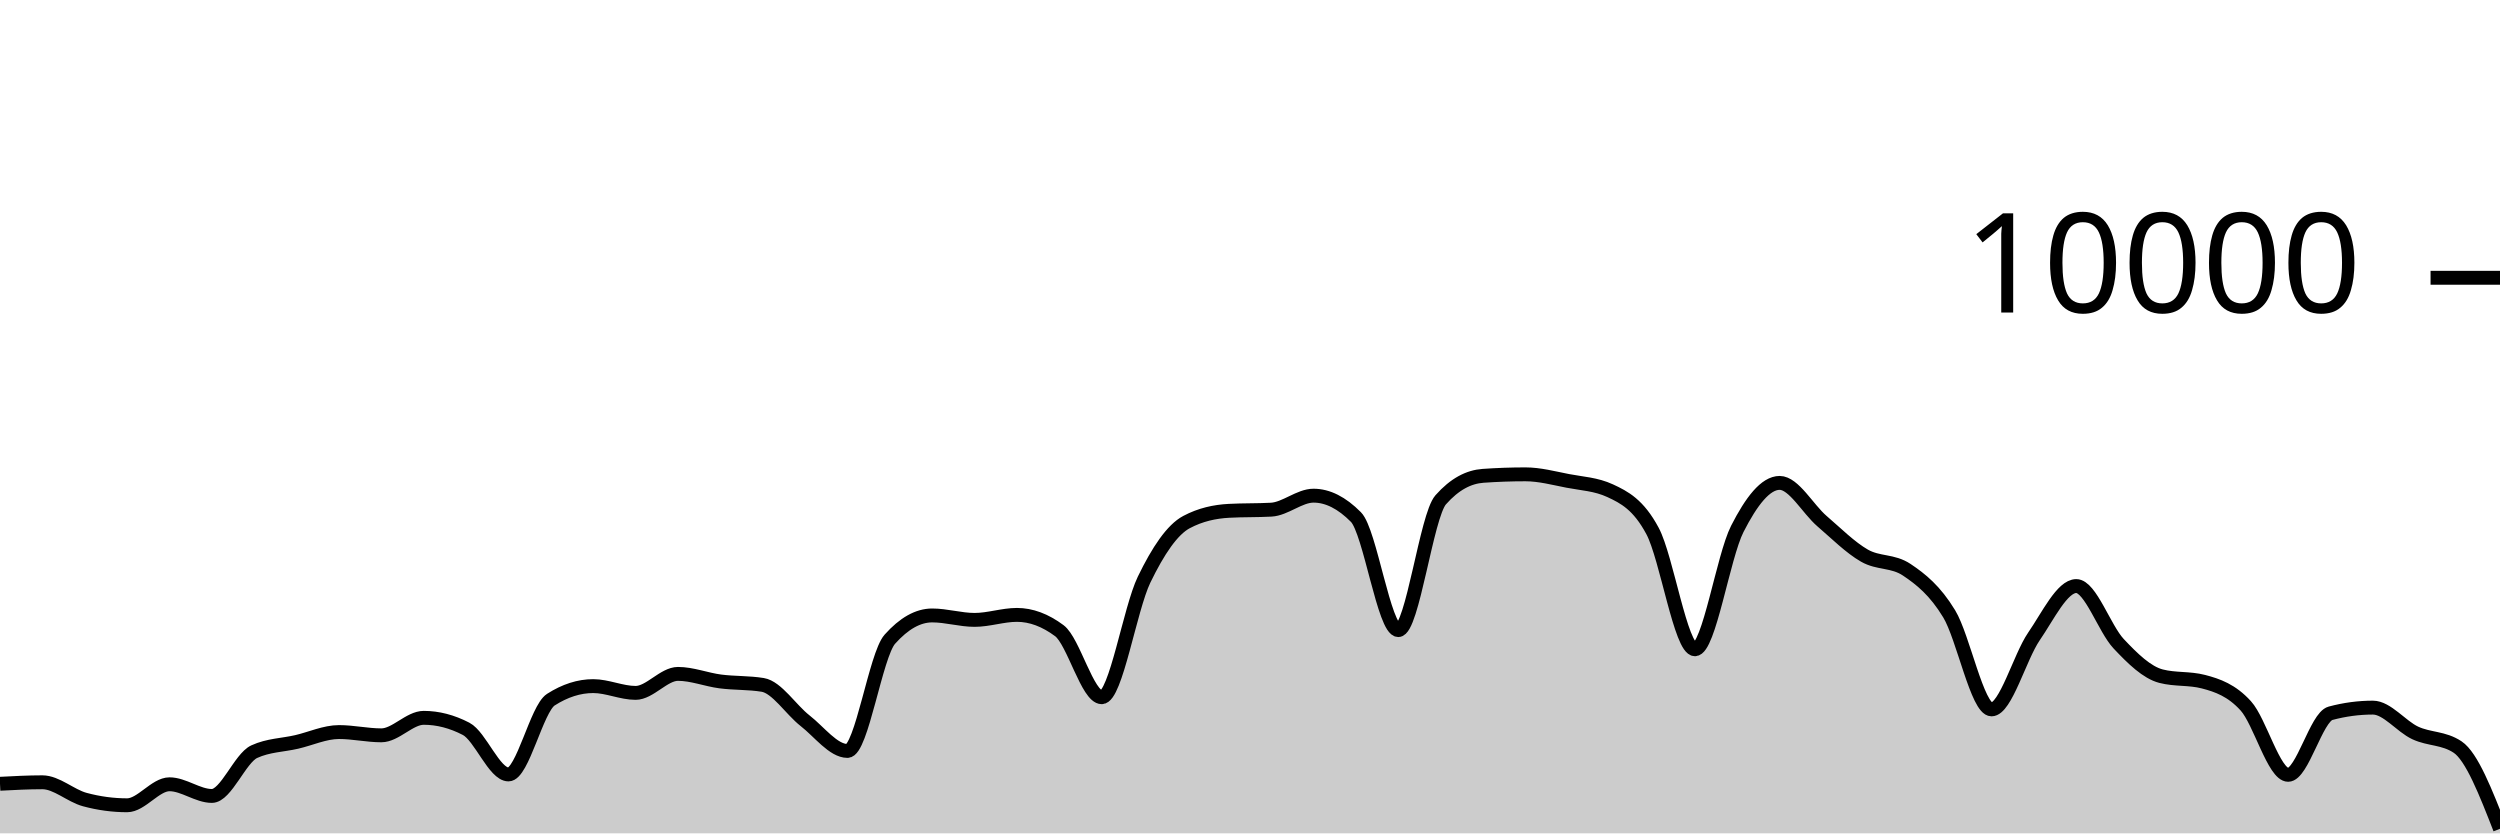
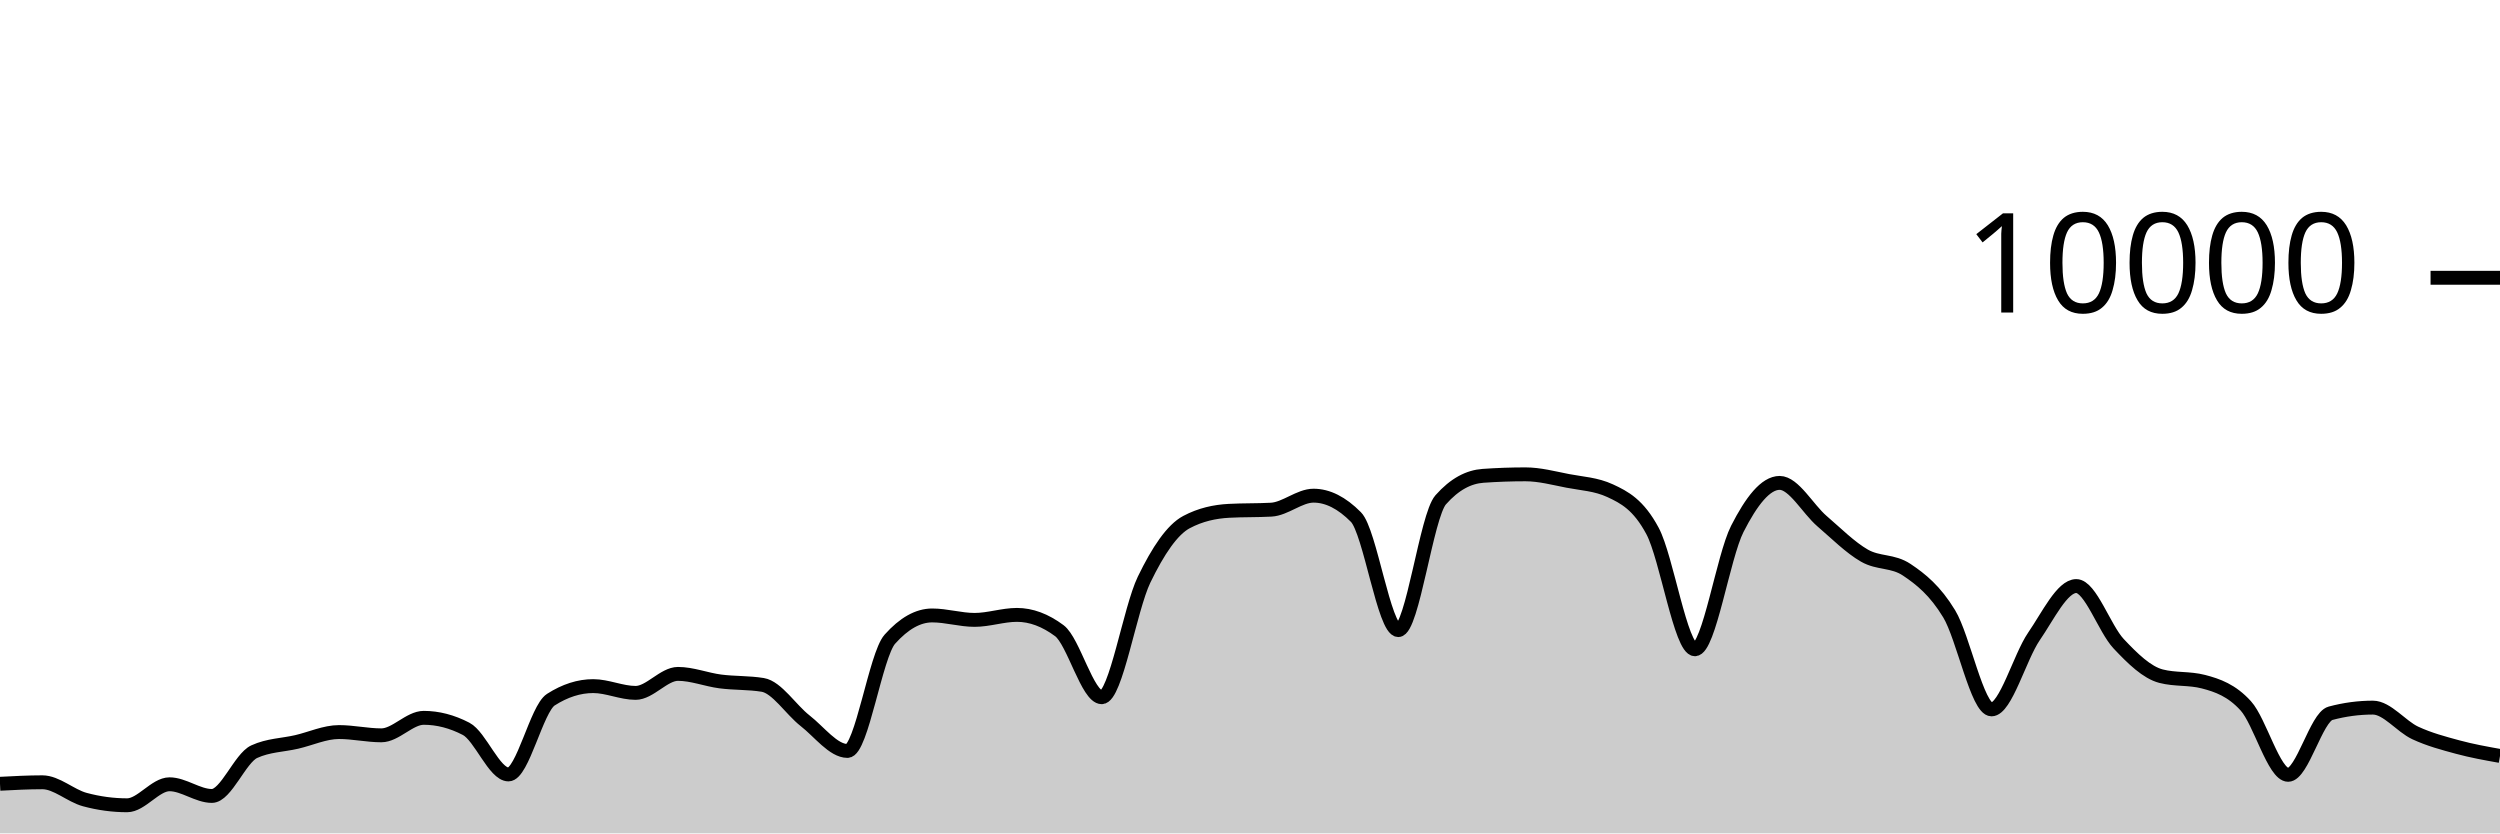
<svg xmlns="http://www.w3.org/2000/svg" viewBox="0 0 180 60">
  <g transform="translate(0,20)">
-     <path class="area" fill="rgba(0, 0, 0, 0.2)" d="M0,36.432C1.017,36.378,2.034,36.324,3.051,36.324C4.068,36.324,5.085,37.293,6.102,37.568C7.119,37.843,8.136,37.98,9.153,37.98C10.169,37.98,11.186,36.468,12.203,36.468C13.22,36.468,14.237,37.308,15.254,37.308C16.271,37.308,17.288,34.587,18.305,34.12C19.322,33.653,20.339,33.655,21.356,33.42C22.373,33.185,23.39,32.708,24.407,32.708C25.424,32.708,26.441,32.944,27.458,32.944C28.475,32.944,29.492,31.684,30.508,31.684C31.525,31.684,32.542,31.948,33.559,32.476C34.576,33.004,35.593,35.76,36.61,35.76C37.627,35.76,38.644,31.027,39.661,30.376C40.678,29.725,41.695,29.4,42.712,29.4C43.729,29.4,44.746,29.888,45.763,29.888C46.78,29.888,47.797,28.52,48.814,28.52C49.831,28.52,50.847,28.932,51.864,29.064C52.881,29.196,53.898,29.147,54.915,29.312C55.932,29.477,56.949,31.099,57.966,31.892C58.983,32.685,60,34.068,61.017,34.068C62.034,34.068,63.051,27.165,64.068,26.024C65.085,24.883,66.102,24.312,67.119,24.312C68.136,24.312,69.153,24.632,70.169,24.632C71.186,24.632,72.203,24.272,73.22,24.272C74.237,24.272,75.254,24.651,76.271,25.408C77.288,26.165,78.305,30.2,79.322,30.2C80.339,30.2,81.356,23.837,82.373,21.736C83.39,19.635,84.407,18.133,85.424,17.592C86.441,17.051,87.458,16.836,88.475,16.78C89.492,16.724,90.508,16.752,91.525,16.696C92.542,16.64,93.559,15.688,94.576,15.688C95.593,15.688,96.61,16.201,97.627,17.228C98.644,18.255,99.661,25.368,100.678,25.368C101.695,25.368,102.712,17.14,103.729,15.988C104.746,14.836,105.763,14.332,106.78,14.26C107.797,14.188,108.814,14.152,109.831,14.152C110.847,14.152,111.864,14.427,112.881,14.624C113.898,14.821,114.915,14.86,115.932,15.332C116.949,15.804,117.966,16.329,118.983,18.232C120,20.135,121.017,26.748,122.034,26.748C123.051,26.748,124.068,20.077,125.085,18.08C126.102,16.083,127.119,14.768,128.136,14.768C129.153,14.768,130.169,16.651,131.186,17.524C132.203,18.397,133.22,19.421,134.237,20.004C135.254,20.587,136.271,20.344,137.288,21.024C138.305,21.704,139.322,22.517,140.339,24.192C141.356,25.867,142.373,31.076,143.39,31.076C144.407,31.076,145.424,27.308,146.441,25.828C147.458,24.348,148.475,22.196,149.492,22.196C150.508,22.196,151.525,25.267,152.542,26.348C153.559,27.429,154.576,28.42,155.593,28.684C156.61,28.948,157.627,28.816,158.644,29.08C159.661,29.344,160.678,29.702,161.695,30.82C162.712,31.938,163.729,35.788,164.746,35.788C165.763,35.788,166.78,31.628,167.797,31.356C168.814,31.084,169.831,30.948,170.847,30.948C171.864,30.948,172.881,32.299,173.898,32.772C174.915,33.245,175.932,33.111,176.949,33.788C177.966,34.465,178.983,37.069,180,39.672L180,40C178.983,40,177.966,40,176.949,40C175.932,40,174.915,40,173.898,40C172.881,40,171.864,40,170.847,40C169.831,40,168.814,40,167.797,40C166.78,40,165.763,40,164.746,40C163.729,40,162.712,40,161.695,40C160.678,40,159.661,40,158.644,40C157.627,40,156.61,40,155.593,40C154.576,40,153.559,40,152.542,40C151.525,40,150.508,40,149.492,40C148.475,40,147.458,40,146.441,40C145.424,40,144.407,40,143.39,40C142.373,40,141.356,40,140.339,40C139.322,40,138.305,40,137.288,40C136.271,40,135.254,40,134.237,40C133.22,40,132.203,40,131.186,40C130.169,40,129.153,40,128.136,40C127.119,40,126.102,40,125.085,40C124.068,40,123.051,40,122.034,40C121.017,40,120,40,118.983,40C117.966,40,116.949,40,115.932,40C114.915,40,113.898,40,112.881,40C111.864,40,110.847,40,109.831,40C108.814,40,107.797,40,106.78,40C105.763,40,104.746,40,103.729,40C102.712,40,101.695,40,100.678,40C99.661,40,98.644,40,97.627,40C96.61,40,95.593,40,94.576,40C93.559,40,92.542,40,91.525,40C90.508,40,89.492,40,88.475,40C87.458,40,86.441,40,85.424,40C84.407,40,83.39,40,82.373,40C81.356,40,80.339,40,79.322,40C78.305,40,77.288,40,76.271,40C75.254,40,74.237,40,73.22,40C72.203,40,71.186,40,70.169,40C69.153,40,68.136,40,67.119,40C66.102,40,65.085,40,64.068,40C63.051,40,62.034,40,61.017,40C60,40,58.983,40,57.966,40C56.949,40,55.932,40,54.915,40C53.898,40,52.881,40,51.864,40C50.847,40,49.831,40,48.814,40C47.797,40,46.78,40,45.763,40C44.746,40,43.729,40,42.712,40C41.695,40,40.678,40,39.661,40C38.644,40,37.627,40,36.61,40C35.593,40,34.576,40,33.559,40C32.542,40,31.525,40,30.508,40C29.492,40,28.475,40,27.458,40C26.441,40,25.424,40,24.407,40C23.39,40,22.373,40,21.356,40C20.339,40,19.322,40,18.305,40C17.288,40,16.271,40,15.254,40C14.237,40,13.22,40,12.203,40C11.186,40,10.169,40,9.153,40C8.136,40,7.119,40,6.102,40C5.085,40,4.068,40,3.051,40C2.034,40,1.017,40,0,40Z" />
-     <path class="line" stroke="black" fill="none" d="M0,36.432C1.017,36.378,2.034,36.324,3.051,36.324C4.068,36.324,5.085,37.293,6.102,37.568C7.119,37.843,8.136,37.98,9.153,37.98C10.169,37.98,11.186,36.468,12.203,36.468C13.22,36.468,14.237,37.308,15.254,37.308C16.271,37.308,17.288,34.587,18.305,34.12C19.322,33.653,20.339,33.655,21.356,33.42C22.373,33.185,23.39,32.708,24.407,32.708C25.424,32.708,26.441,32.944,27.458,32.944C28.475,32.944,29.492,31.684,30.508,31.684C31.525,31.684,32.542,31.948,33.559,32.476C34.576,33.004,35.593,35.76,36.61,35.76C37.627,35.76,38.644,31.027,39.661,30.376C40.678,29.725,41.695,29.4,42.712,29.4C43.729,29.4,44.746,29.888,45.763,29.888C46.78,29.888,47.797,28.52,48.814,28.52C49.831,28.52,50.847,28.932,51.864,29.064C52.881,29.196,53.898,29.147,54.915,29.312C55.932,29.477,56.949,31.099,57.966,31.892C58.983,32.685,60,34.068,61.017,34.068C62.034,34.068,63.051,27.165,64.068,26.024C65.085,24.883,66.102,24.312,67.119,24.312C68.136,24.312,69.153,24.632,70.169,24.632C71.186,24.632,72.203,24.272,73.22,24.272C74.237,24.272,75.254,24.651,76.271,25.408C77.288,26.165,78.305,30.2,79.322,30.2C80.339,30.2,81.356,23.837,82.373,21.736C83.39,19.635,84.407,18.133,85.424,17.592C86.441,17.051,87.458,16.836,88.475,16.78C89.492,16.724,90.508,16.752,91.525,16.696C92.542,16.64,93.559,15.688,94.576,15.688C95.593,15.688,96.61,16.201,97.627,17.228C98.644,18.255,99.661,25.368,100.678,25.368C101.695,25.368,102.712,17.14,103.729,15.988C104.746,14.836,105.763,14.332,106.78,14.26C107.797,14.188,108.814,14.152,109.831,14.152C110.847,14.152,111.864,14.427,112.881,14.624C113.898,14.821,114.915,14.86,115.932,15.332C116.949,15.804,117.966,16.329,118.983,18.232C120,20.135,121.017,26.748,122.034,26.748C123.051,26.748,124.068,20.077,125.085,18.08C126.102,16.083,127.119,14.768,128.136,14.768C129.153,14.768,130.169,16.651,131.186,17.524C132.203,18.397,133.22,19.421,134.237,20.004C135.254,20.587,136.271,20.344,137.288,21.024C138.305,21.704,139.322,22.517,140.339,24.192C141.356,25.867,142.373,31.076,143.39,31.076C144.407,31.076,145.424,27.308,146.441,25.828C147.458,24.348,148.475,22.196,149.492,22.196C150.508,22.196,151.525,25.267,152.542,26.348C153.559,27.429,154.576,28.42,155.593,28.684C156.61,28.948,157.627,28.816,158.644,29.08C159.661,29.344,160.678,29.702,161.695,30.82C162.712,31.938,163.729,35.788,164.746,35.788C165.763,35.788,166.78,31.628,167.797,31.356C168.814,31.084,169.831,30.948,170.847,30.948C171.864,30.948,172.881,32.299,173.898,32.772C174.915,33.245,175.932,33.111,176.949,33.788C177.966,34.465,178.983,37.069,180,39.672" />
+     <path class="area" fill="rgba(0, 0, 0, 0.2)" d="M0,36.432C1.017,36.378,2.034,36.324,3.051,36.324C4.068,36.324,5.085,37.293,6.102,37.568C7.119,37.843,8.136,37.98,9.153,37.98C10.169,37.98,11.186,36.468,12.203,36.468C13.22,36.468,14.237,37.308,15.254,37.308C16.271,37.308,17.288,34.587,18.305,34.12C19.322,33.653,20.339,33.655,21.356,33.42C22.373,33.185,23.39,32.708,24.407,32.708C25.424,32.708,26.441,32.944,27.458,32.944C28.475,32.944,29.492,31.684,30.508,31.684C31.525,31.684,32.542,31.948,33.559,32.476C34.576,33.004,35.593,35.76,36.61,35.76C37.627,35.76,38.644,31.027,39.661,30.376C40.678,29.725,41.695,29.4,42.712,29.4C43.729,29.4,44.746,29.888,45.763,29.888C46.78,29.888,47.797,28.52,48.814,28.52C49.831,28.52,50.847,28.932,51.864,29.064C52.881,29.196,53.898,29.147,54.915,29.312C55.932,29.477,56.949,31.099,57.966,31.892C58.983,32.685,60,34.068,61.017,34.068C62.034,34.068,63.051,27.165,64.068,26.024C65.085,24.883,66.102,24.312,67.119,24.312C68.136,24.312,69.153,24.632,70.169,24.632C71.186,24.632,72.203,24.272,73.22,24.272C74.237,24.272,75.254,24.651,76.271,25.408C77.288,26.165,78.305,30.2,79.322,30.2C80.339,30.2,81.356,23.837,82.373,21.736C83.39,19.635,84.407,18.133,85.424,17.592C86.441,17.051,87.458,16.836,88.475,16.78C89.492,16.724,90.508,16.752,91.525,16.696C92.542,16.64,93.559,15.688,94.576,15.688C95.593,15.688,96.61,16.201,97.627,17.228C98.644,18.255,99.661,25.368,100.678,25.368C101.695,25.368,102.712,17.14,103.729,15.988C104.746,14.836,105.763,14.332,106.78,14.26C107.797,14.188,108.814,14.152,109.831,14.152C110.847,14.152,111.864,14.427,112.881,14.624C113.898,14.821,114.915,14.86,115.932,15.332C116.949,15.804,117.966,16.329,118.983,18.232C120,20.135,121.017,26.748,122.034,26.748C123.051,26.748,124.068,20.077,125.085,18.08C126.102,16.083,127.119,14.768,128.136,14.768C129.153,14.768,130.169,16.651,131.186,17.524C132.203,18.397,133.22,19.421,134.237,20.004C135.254,20.587,136.271,20.344,137.288,21.024C138.305,21.704,139.322,22.517,140.339,24.192C141.356,25.867,142.373,31.076,143.39,31.076C144.407,31.076,145.424,27.308,146.441,25.828C147.458,24.348,148.475,22.196,149.492,22.196C150.508,22.196,151.525,25.267,152.542,26.348C153.559,27.429,154.576,28.42,155.593,28.684C156.61,28.948,157.627,28.816,158.644,29.08C159.661,29.344,160.678,29.702,161.695,30.82C162.712,31.938,163.729,35.788,164.746,35.788C165.763,35.788,166.78,31.628,167.797,31.356C168.814,31.084,169.831,30.948,170.847,30.948C171.864,30.948,172.881,32.299,173.898,32.772C174.915,33.245,175.932,33.512,176.949,33.788C177.966,34.064,178.983,34.246,180,34.428L180,40C178.983,40,177.966,40,176.949,40C175.932,40,174.915,40,173.898,40C172.881,40,171.864,40,170.847,40C169.831,40,168.814,40,167.797,40C166.78,40,165.763,40,164.746,40C163.729,40,162.712,40,161.695,40C160.678,40,159.661,40,158.644,40C157.627,40,156.61,40,155.593,40C154.576,40,153.559,40,152.542,40C151.525,40,150.508,40,149.492,40C148.475,40,147.458,40,146.441,40C145.424,40,144.407,40,143.39,40C142.373,40,141.356,40,140.339,40C139.322,40,138.305,40,137.288,40C136.271,40,135.254,40,134.237,40C133.22,40,132.203,40,131.186,40C130.169,40,129.153,40,128.136,40C127.119,40,126.102,40,125.085,40C124.068,40,123.051,40,122.034,40C121.017,40,120,40,118.983,40C117.966,40,116.949,40,115.932,40C114.915,40,113.898,40,112.881,40C111.864,40,110.847,40,109.831,40C108.814,40,107.797,40,106.78,40C105.763,40,104.746,40,103.729,40C102.712,40,101.695,40,100.678,40C99.661,40,98.644,40,97.627,40C96.61,40,95.593,40,94.576,40C93.559,40,92.542,40,91.525,40C90.508,40,89.492,40,88.475,40C87.458,40,86.441,40,85.424,40C84.407,40,83.39,40,82.373,40C81.356,40,80.339,40,79.322,40C78.305,40,77.288,40,76.271,40C75.254,40,74.237,40,73.22,40C72.203,40,71.186,40,70.169,40C69.153,40,68.136,40,67.119,40C66.102,40,65.085,40,64.068,40C63.051,40,62.034,40,61.017,40C60,40,58.983,40,57.966,40C56.949,40,55.932,40,54.915,40C53.898,40,52.881,40,51.864,40C50.847,40,49.831,40,48.814,40C47.797,40,46.78,40,45.763,40C44.746,40,43.729,40,42.712,40C41.695,40,40.678,40,39.661,40C38.644,40,37.627,40,36.61,40C35.593,40,34.576,40,33.559,40C32.542,40,31.525,40,30.508,40C29.492,40,28.475,40,27.458,40C26.441,40,25.424,40,24.407,40C23.39,40,22.373,40,21.356,40C20.339,40,19.322,40,18.305,40C17.288,40,16.271,40,15.254,40C14.237,40,13.22,40,12.203,40C11.186,40,10.169,40,9.153,40C8.136,40,7.119,40,6.102,40C5.085,40,4.068,40,3.051,40C2.034,40,1.017,40,0,40Z" />
+     <path class="line" stroke="black" fill="none" d="M0,36.432C1.017,36.378,2.034,36.324,3.051,36.324C4.068,36.324,5.085,37.293,6.102,37.568C7.119,37.843,8.136,37.98,9.153,37.98C10.169,37.98,11.186,36.468,12.203,36.468C13.22,36.468,14.237,37.308,15.254,37.308C16.271,37.308,17.288,34.587,18.305,34.12C19.322,33.653,20.339,33.655,21.356,33.42C22.373,33.185,23.39,32.708,24.407,32.708C25.424,32.708,26.441,32.944,27.458,32.944C28.475,32.944,29.492,31.684,30.508,31.684C31.525,31.684,32.542,31.948,33.559,32.476C34.576,33.004,35.593,35.76,36.61,35.76C37.627,35.76,38.644,31.027,39.661,30.376C40.678,29.725,41.695,29.4,42.712,29.4C43.729,29.4,44.746,29.888,45.763,29.888C46.78,29.888,47.797,28.52,48.814,28.52C49.831,28.52,50.847,28.932,51.864,29.064C52.881,29.196,53.898,29.147,54.915,29.312C55.932,29.477,56.949,31.099,57.966,31.892C58.983,32.685,60,34.068,61.017,34.068C62.034,34.068,63.051,27.165,64.068,26.024C65.085,24.883,66.102,24.312,67.119,24.312C68.136,24.312,69.153,24.632,70.169,24.632C71.186,24.632,72.203,24.272,73.22,24.272C74.237,24.272,75.254,24.651,76.271,25.408C77.288,26.165,78.305,30.2,79.322,30.2C80.339,30.2,81.356,23.837,82.373,21.736C83.39,19.635,84.407,18.133,85.424,17.592C86.441,17.051,87.458,16.836,88.475,16.78C89.492,16.724,90.508,16.752,91.525,16.696C92.542,16.64,93.559,15.688,94.576,15.688C95.593,15.688,96.61,16.201,97.627,17.228C98.644,18.255,99.661,25.368,100.678,25.368C101.695,25.368,102.712,17.14,103.729,15.988C104.746,14.836,105.763,14.332,106.78,14.26C107.797,14.188,108.814,14.152,109.831,14.152C110.847,14.152,111.864,14.427,112.881,14.624C113.898,14.821,114.915,14.86,115.932,15.332C116.949,15.804,117.966,16.329,118.983,18.232C120,20.135,121.017,26.748,122.034,26.748C123.051,26.748,124.068,20.077,125.085,18.08C126.102,16.083,127.119,14.768,128.136,14.768C129.153,14.768,130.169,16.651,131.186,17.524C132.203,18.397,133.22,19.421,134.237,20.004C135.254,20.587,136.271,20.344,137.288,21.024C138.305,21.704,139.322,22.517,140.339,24.192C141.356,25.867,142.373,31.076,143.39,31.076C144.407,31.076,145.424,27.308,146.441,25.828C147.458,24.348,148.475,22.196,149.492,22.196C150.508,22.196,151.525,25.267,152.542,26.348C153.559,27.429,154.576,28.42,155.593,28.684C156.61,28.948,157.627,28.816,158.644,29.08C159.661,29.344,160.678,29.702,161.695,30.82C162.712,31.938,163.729,35.788,164.746,35.788C165.763,35.788,166.78,31.628,167.797,31.356C168.814,31.084,169.831,30.948,170.847,30.948C171.864,30.948,172.881,32.299,173.898,32.772C174.915,33.245,175.932,33.512,176.949,33.788C177.966,34.064,178.983,34.246,180,34.428" />
    <path class="axis-ceiling" stroke-width="1" stroke="black" fill="none" d="M175,0L180,0" />
    <text class="axis-ceiling-label" font-family="sans-serif" text-anchor="end" font-size="10px" x="170" y="2.5">10000</text>
  </g>
</svg>
